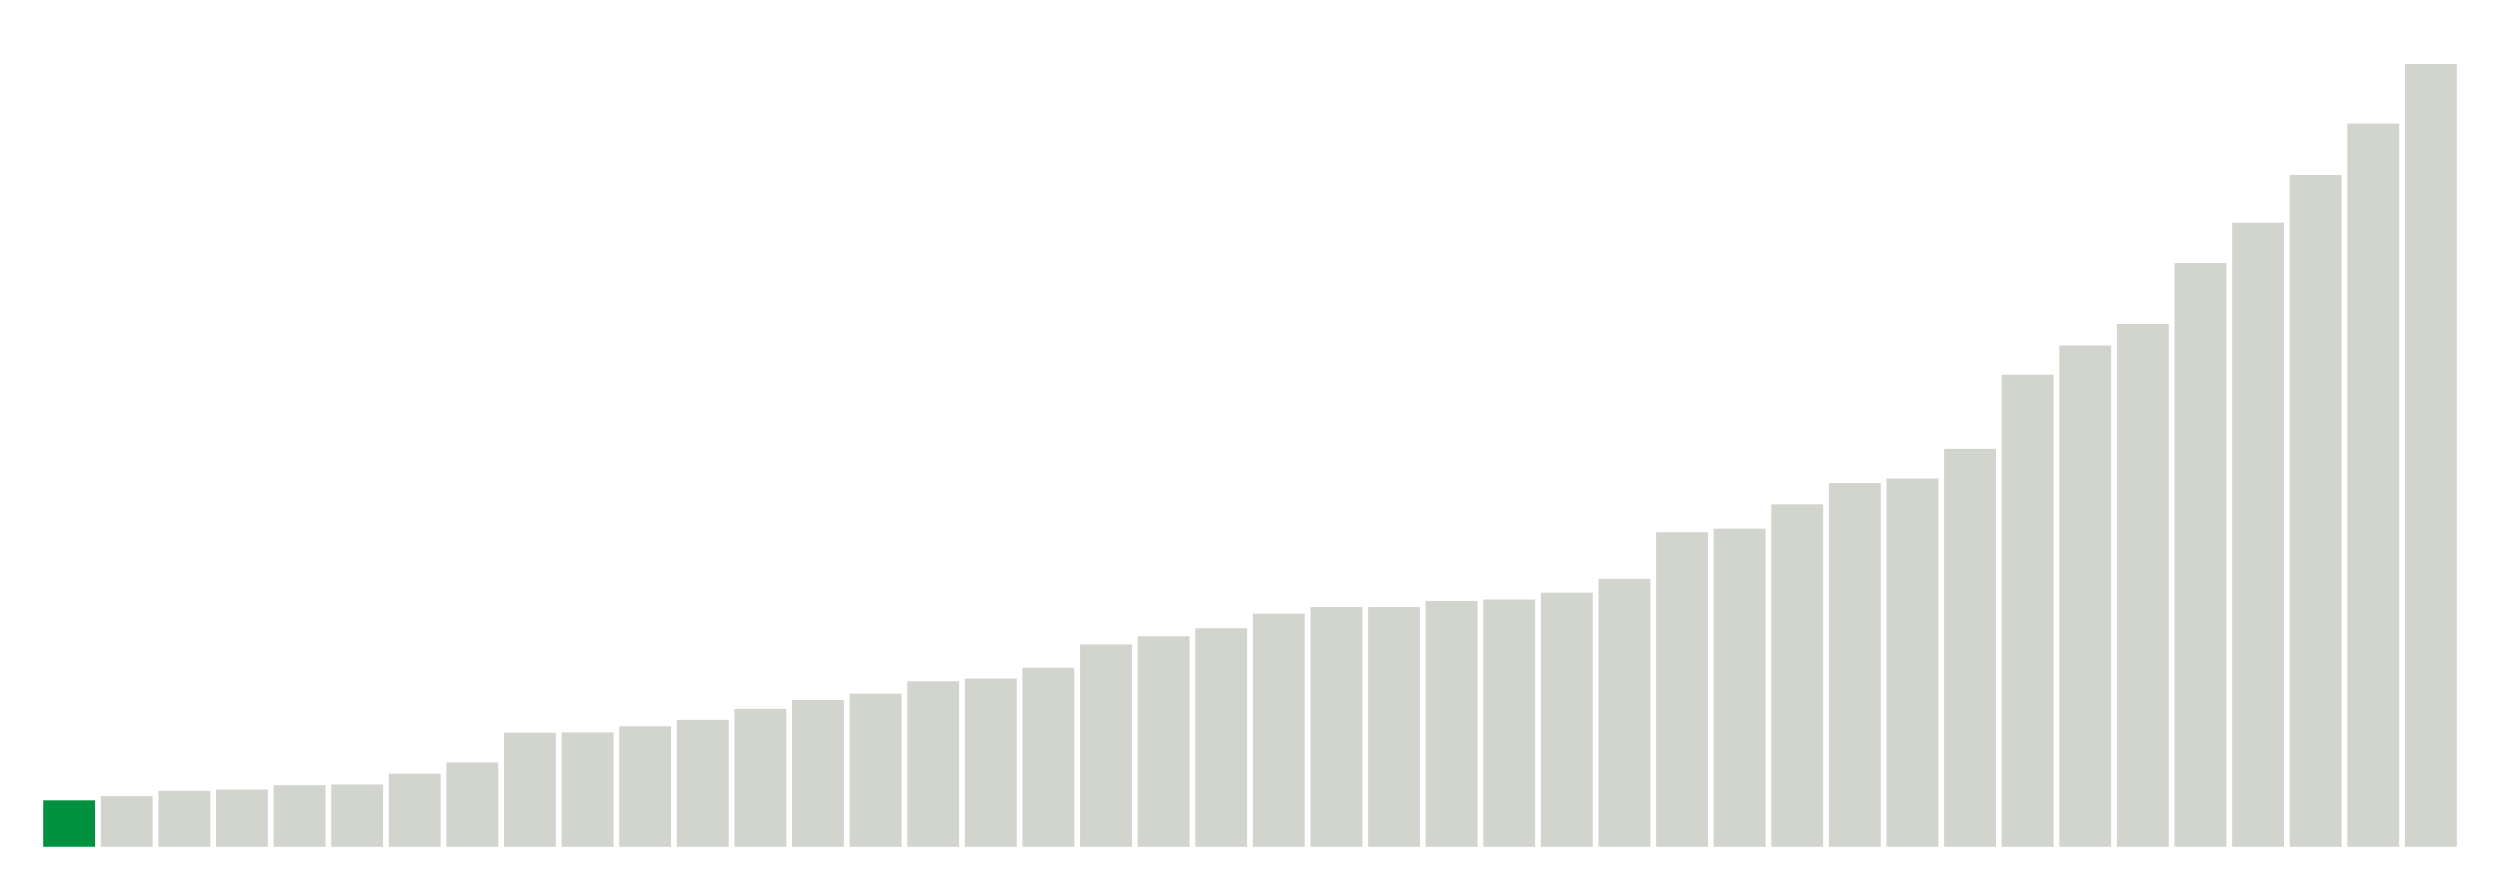
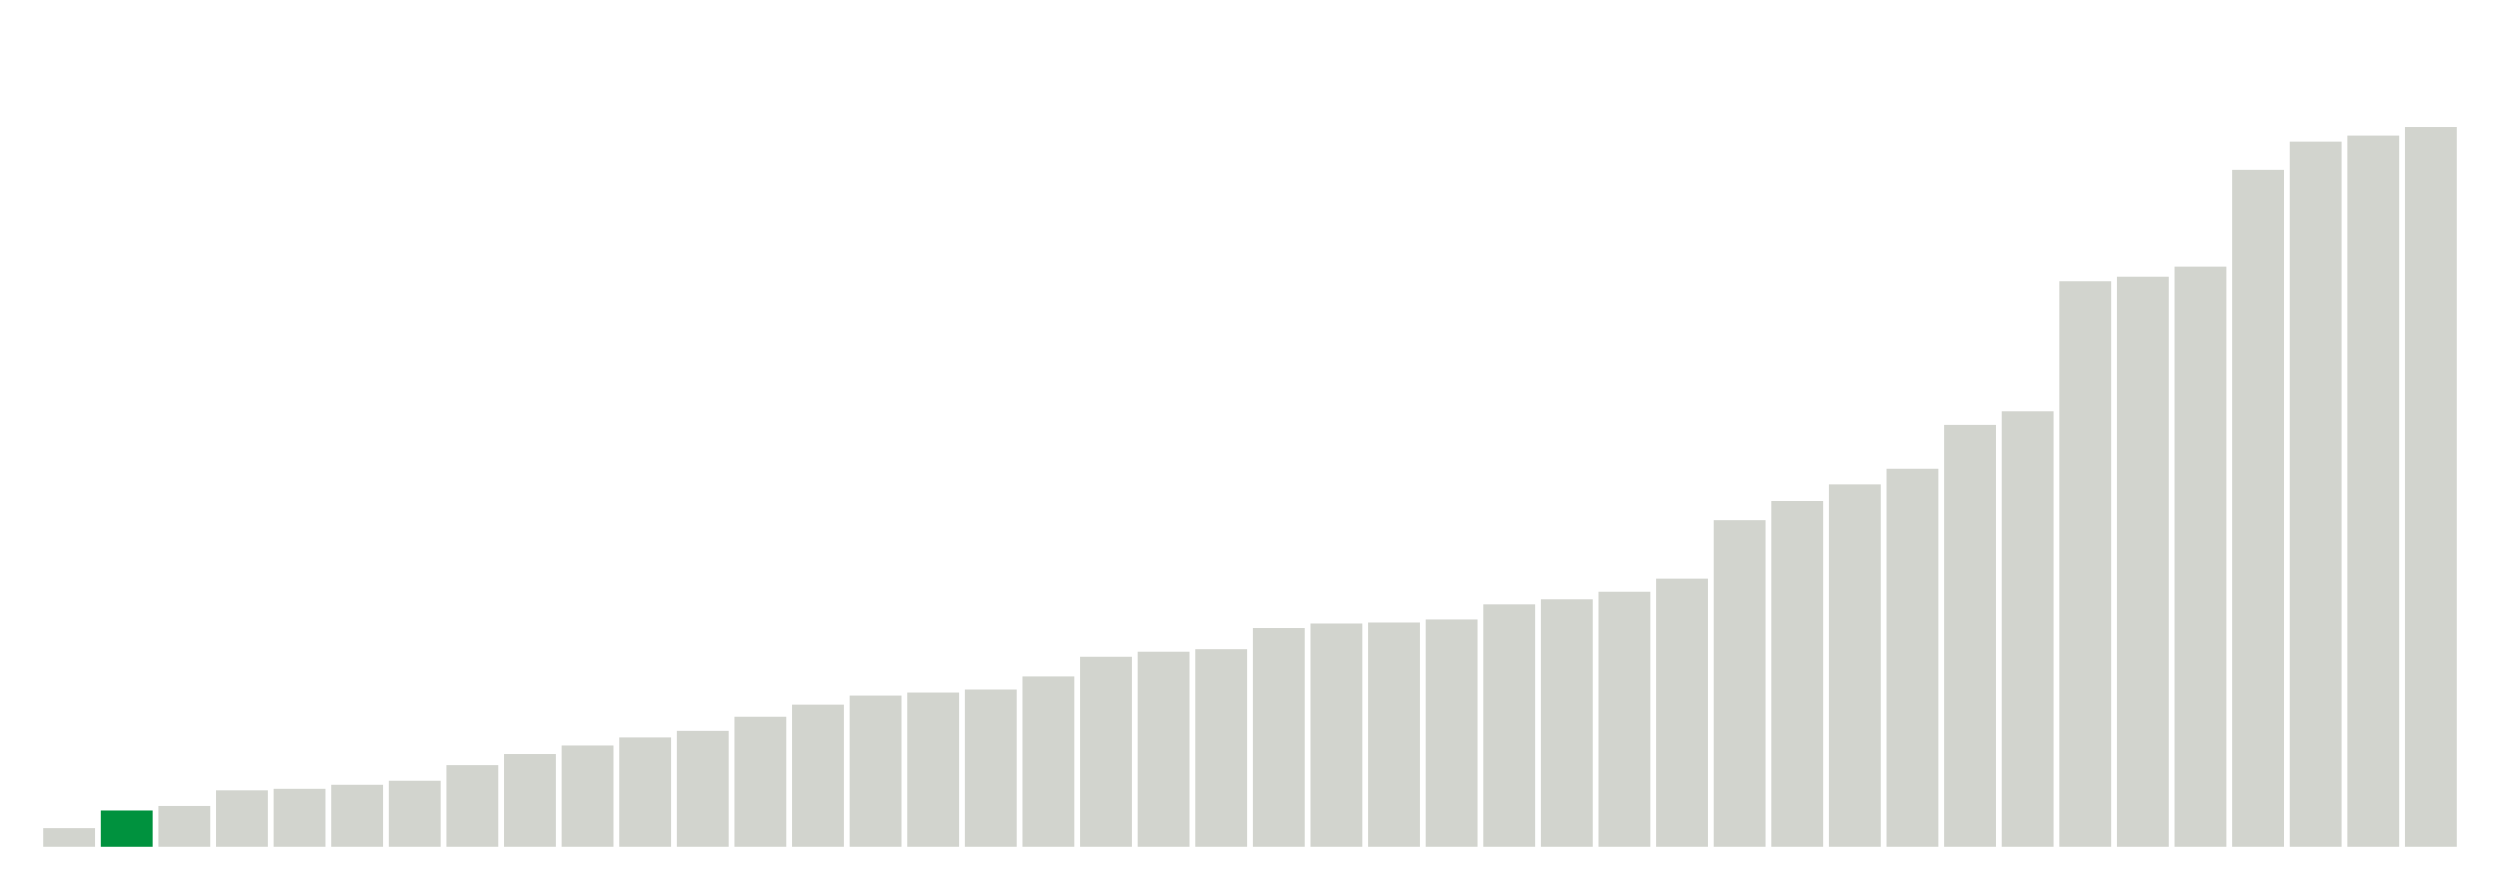
<svg xmlns="http://www.w3.org/2000/svg" version="1.1" class="marks" width="310" height="110">
  <g fill="none" stroke-miterlimit="10" transform="translate(5,5)">
    <g class="mark-group role-frame root" role="graphics-object" aria-roledescription="group mark container">
      <g transform="translate(0,0)">
        <path class="background" aria-hidden="true" d="M0,0h300v100h-300Z" stroke="#ddd" stroke-width="0" />
        <g>
          <g class="mark-rect role-mark marks" role="graphics-object" aria-roledescription="rect mark container">
-             <path aria-label="neighborhood: South Beach - Tottenville; data_value: 28.8" role="graphics-symbol" aria-roledescription="bar" d="M0.357,94.24h6.429v5.76h-6.429Z" fill="#00923E" />
-             <path aria-label="neighborhood: Greenwich Village - SoHo; data_value: 31.4" role="graphics-symbol" aria-roledescription="bar" d="M7.5,93.72h6.429v6.28h-6.429Z" fill="#D2D4CE" />
-             <path aria-label="neighborhood: Willowbrook; data_value: 34.7" role="graphics-symbol" aria-roledescription="bar" d="M14.643,93.06h6.429v6.94h-6.429Z" fill="#D2D4CE" />
-             <path aria-label="neighborhood: Borough Park; data_value: 35.5" role="graphics-symbol" aria-roledescription="bar" d="M21.786,92.9h6.429v7.1h-6.429Z" fill="#D2D4CE" />
-             <path aria-label="neighborhood: Bayside - Little Neck; data_value: 38.2" role="graphics-symbol" aria-roledescription="bar" d="M28.929,92.36h6.429v7.64h-6.429Z" fill="#D2D4CE" />
-             <path aria-label="neighborhood: Bensonhurst - Bay Ridge; data_value: 38.6" role="graphics-symbol" aria-roledescription="bar" d="M36.071,92.28h6.429v7.72h-6.429Z" fill="#D2D4CE" />
-             <path aria-label="neighborhood: Upper East Side; data_value: 45.3" role="graphics-symbol" aria-roledescription="bar" d="M43.214,90.94h6.429v9.06h-6.429Z" fill="#D2D4CE" />
-             <path aria-label="neighborhood: Greenpoint; data_value: 52.3" role="graphics-symbol" aria-roledescription="bar" d="M50.357,89.54h6.429v10.46h-6.429Z" fill="#D2D4CE" />
-             <path aria-label="neighborhood: Flushing - Clearview; data_value: 70.7" role="graphics-symbol" aria-roledescription="bar" d="M57.5,85.86h6.429v14.14h-6.429Z" fill="#D2D4CE" />
-             <path aria-label="neighborhood: Ridgewood - Forest Hills; data_value: 70.9" role="graphics-symbol" aria-roledescription="bar" d="M64.643,85.82h6.429v14.18h-6.429Z" fill="#D2D4CE" />
-             <path aria-label="neighborhood: Coney Island - Sheepshead Bay; data_value: 74.7" role="graphics-symbol" aria-roledescription="bar" d="M71.786,85.06h6.429v14.94h-6.429Z" fill="#D2D4CE" />
-             <path aria-label="neighborhood: Gramercy Park - Murray Hill; data_value: 78.7" role="graphics-symbol" aria-roledescription="bar" d="M78.929,84.26h6.429v15.74h-6.429Z" fill="#D2D4CE" />
-             <path aria-label="neighborhood: Southwest Queens; data_value: 85.5" role="graphics-symbol" aria-roledescription="bar" d="M86.071,82.9h6.429v17.1h-6.429Z" fill="#D2D4CE" />
-             <path aria-label="neighborhood: Sunset Park; data_value: 91" role="graphics-symbol" aria-roledescription="bar" d="M93.214,81.8h6.429v18.2h-6.429Z" fill="#D2D4CE" />
-             <path aria-label="neighborhood: Southeast Queens; data_value: 94.9" role="graphics-symbol" aria-roledescription="bar" d="M100.357,81.02h6.429v18.98h-6.429Z" fill="#D2D4CE" />
-             <path aria-label="neighborhood: Lower Manhattan; data_value: 102.6" role="graphics-symbol" aria-roledescription="bar" d="M107.5,79.48h6.429v20.52h-6.429Z" fill="#D2D4CE" />
-             <path aria-label="neighborhood: Fresh Meadows; data_value: 104.3" role="graphics-symbol" aria-roledescription="bar" d="M114.643,79.14h6.429v20.86h-6.429Z" fill="#D2D4CE" />
-             <path aria-label="neighborhood: Upper West Side; data_value: 111" role="graphics-symbol" aria-roledescription="bar" d="M121.786,77.8h6.429v22.2h-6.429Z" fill="#D2D4CE" />
-             <path aria-label="neighborhood: Long Island City - Astoria; data_value: 125.4" role="graphics-symbol" aria-roledescription="bar" d="M128.929,74.92h6.429v25.08h-6.429Z" fill="#D2D4CE" />
-             <path aria-label="neighborhood: Chelsea - Clinton; data_value: 130.5" role="graphics-symbol" aria-roledescription="bar" d="M136.071,73.9h6.429v26.1h-6.429Z" fill="#D2D4CE" />
-             <path aria-label="neighborhood: Jamaica; data_value: 135.5" role="graphics-symbol" aria-roledescription="bar" d="M143.214,72.9h6.429v27.1h-6.429Z" fill="#D2D4CE" />
-             <path aria-label="neighborhood: Kingsbridge - Riverdale; data_value: 144.5" role="graphics-symbol" aria-roledescription="bar" d="M150.357,71.1h6.429v28.9h-6.429Z" fill="#D2D4CE" />
-             <path aria-label="neighborhood: West Queens; data_value: 148.6" role="graphics-symbol" aria-roledescription="bar" d="M157.5,70.28h6.429v29.72h-6.429Z" fill="#D2D4CE" />
-             <path aria-label="neighborhood: Canarsie - Flatlands; data_value: 148.6" role="graphics-symbol" aria-roledescription="bar" d="M164.643,70.28h6.429v29.72h-6.429Z" fill="#D2D4CE" />
-             <path aria-label="neighborhood: Port Richmond; data_value: 152.4" role="graphics-symbol" aria-roledescription="bar" d="M171.786,69.52h6.429v30.48h-6.429Z" fill="#D2D4CE" />
-             <path aria-label="neighborhood: Downtown - Heights - Slope; data_value: 153.3" role="graphics-symbol" aria-roledescription="bar" d="M178.929,69.34h6.429v30.66h-6.429Z" fill="#D2D4CE" />
-             <path aria-label="neighborhood: Stapleton - St. George; data_value: 157.5" role="graphics-symbol" aria-roledescription="bar" d="M186.071,68.5h6.429v31.5h-6.429Z" fill="#D2D4CE" />
-             <path aria-label="neighborhood: Rockaways; data_value: 166.1" role="graphics-symbol" aria-roledescription="bar" d="M193.214,66.78h6.429v33.22h-6.429Z" fill="#D2D4CE" />
-             <path aria-label="neighborhood: Pelham - Throgs Neck; data_value: 195" role="graphics-symbol" aria-roledescription="bar" d="M200.357,61h6.429v39h-6.429Z" fill="#D2D4CE" />
-             <path aria-label="neighborhood: Washington Heights; data_value: 197.2" role="graphics-symbol" aria-roledescription="bar" d="M207.5,60.56h6.429v39.44h-6.429Z" fill="#D2D4CE" />
-             <path aria-label="neighborhood: Northeast Bronx; data_value: 212.3" role="graphics-symbol" aria-roledescription="bar" d="M214.643,57.54h6.429v42.46h-6.429Z" fill="#D2D4CE" />
-             <path aria-label="neighborhood: East Flatbush - Flatbush; data_value: 225.5" role="graphics-symbol" aria-roledescription="bar" d="M221.786,54.9h6.429v45.1h-6.429Z" fill="#D2D4CE" />
-             <path aria-label="neighborhood: Union Square - Lower East Side; data_value: 228.3" role="graphics-symbol" aria-roledescription="bar" d="M228.929,54.34h6.429v45.66h-6.429Z" fill="#D2D4CE" />
-             <path aria-label="neighborhood: Williamsburg - Bushwick; data_value: 246.7" role="graphics-symbol" aria-roledescription="bar" d="M236.071,50.66h6.429v49.34h-6.429Z" fill="#D2D4CE" />
-             <path aria-label="neighborhood: East New York; data_value: 292.7" role="graphics-symbol" aria-roledescription="bar" d="M243.214,41.46h6.429v58.54h-6.429Z" fill="#D2D4CE" />
-             <path aria-label="neighborhood: Fordham - Bronx Pk; data_value: 310.8" role="graphics-symbol" aria-roledescription="bar" d="M250.357,37.84h6.429v62.16h-6.429Z" fill="#D2D4CE" />
-             <path aria-label="neighborhood: Bedford Stuyvesant - Crown Heights; data_value: 324.1" role="graphics-symbol" aria-roledescription="bar" d="M257.5,35.18h6.429v64.82h-6.429Z" fill="#D2D4CE" />
-             <path aria-label="neighborhood: Crotona -Tremont; data_value: 361.9" role="graphics-symbol" aria-roledescription="bar" d="M264.643,27.62h6.429v72.38h-6.429Z" fill="#D2D4CE" />
-             <path aria-label="neighborhood: High Bridge - Morrisania; data_value: 386.9" role="graphics-symbol" aria-roledescription="bar" d="M271.786,22.62h6.429v77.38h-6.429Z" fill="#D2D4CE" />
-             <path aria-label="neighborhood: Hunts Point - Mott Haven; data_value: 416.5" role="graphics-symbol" aria-roledescription="bar" d="M278.929,16.7h6.429v83.3h-6.429Z" fill="#D2D4CE" />
-             <path aria-label="neighborhood: Central Harlem - Morningside Heights; data_value: 448.4" role="graphics-symbol" aria-roledescription="bar" d="M286.071,10.32h6.429v89.68h-6.429Z" fill="#D2D4CE" />
-             <path aria-label="neighborhood: East Harlem; data_value: 485.3" role="graphics-symbol" aria-roledescription="bar" d="M293.214,2.94h6.429v97.06h-6.429Z" fill="#D2D4CE" />
+             <path aria-label="neighborhood: Bayside - Little Neck; data_value: 3.7" role="graphics-symbol" aria-roledescription="bar" d="M0.357,97.688h6.429v2.312h-6.429Z" fill="#D2D4CE" />
+             <path aria-label="neighborhood: South Beach - Tottenville; data_value: 7.2" role="graphics-symbol" aria-roledescription="bar" d="M7.5,95.5h6.429v4.5h-6.429Z" fill="#00923E" />
+             <path aria-label="neighborhood: Greenwich Village - SoHo; data_value: 8.1" role="graphics-symbol" aria-roledescription="bar" d="M14.643,94.938h6.429v5.062h-6.429Z" fill="#D2D4CE" />
+             <path aria-label="neighborhood: Borough Park; data_value: 11.2" role="graphics-symbol" aria-roledescription="bar" d="M21.786,93h6.429v7h-6.429Z" fill="#D2D4CE" />
+             <path aria-label="neighborhood: Bensonhurst - Bay Ridge; data_value: 11.5" role="graphics-symbol" aria-roledescription="bar" d="M28.929,92.812h6.429v7.188h-6.429Z" fill="#D2D4CE" />
+             <path aria-label="neighborhood: Upper East Side; data_value: 12.3" role="graphics-symbol" aria-roledescription="bar" d="M36.071,92.312h6.429v7.688h-6.429Z" fill="#D2D4CE" />
+             <path aria-label="neighborhood: Greenpoint; data_value: 13.1" role="graphics-symbol" aria-roledescription="bar" d="M43.214,91.812h6.429v8.188h-6.429Z" fill="#D2D4CE" />
+             <path aria-label="neighborhood: Willowbrook; data_value: 16.2" role="graphics-symbol" aria-roledescription="bar" d="M50.357,89.875h6.429v10.125h-6.429Z" fill="#D2D4CE" />
+             <path aria-label="neighborhood: Flushing - Clearview; data_value: 18.4" role="graphics-symbol" aria-roledescription="bar" d="M57.5,88.5h6.429v11.5h-6.429Z" fill="#D2D4CE" />
+             <path aria-label="neighborhood: Ridgewood - Forest Hills; data_value: 20.1" role="graphics-symbol" aria-roledescription="bar" d="M64.643,87.438h6.429v12.562h-6.429Z" fill="#D2D4CE" />
+             <path aria-label="neighborhood: Sunset Park; data_value: 21.7" role="graphics-symbol" aria-roledescription="bar" d="M71.786,86.438h6.429v13.562h-6.429Z" fill="#D2D4CE" />
+             <path aria-label="neighborhood: Lower Manhattan; data_value: 23" role="graphics-symbol" aria-roledescription="bar" d="M78.929,85.625h6.429v14.375h-6.429Z" fill="#D2D4CE" />
+             <path aria-label="neighborhood: Coney Island - Sheepshead Bay; data_value: 25.8" role="graphics-symbol" aria-roledescription="bar" d="M86.071,83.875h6.429v16.125h-6.429Z" fill="#D2D4CE" />
+             <path aria-label="neighborhood: Southwest Queens; data_value: 28.2" role="graphics-symbol" aria-roledescription="bar" d="M93.214,82.375h6.429v17.625h-6.429Z" fill="#D2D4CE" />
+             <path aria-label="neighborhood: Fresh Meadows; data_value: 30" role="graphics-symbol" aria-roledescription="bar" d="M100.357,81.25h6.429v18.75h-6.429Z" fill="#D2D4CE" />
+             <path aria-label="neighborhood: Southeast Queens; data_value: 30.6" role="graphics-symbol" aria-roledescription="bar" d="M107.5,80.875h6.429v19.125h-6.429Z" fill="#D2D4CE" />
+             <path aria-label="neighborhood: Gramercy Park - Murray Hill; data_value: 31.2" role="graphics-symbol" aria-roledescription="bar" d="M114.643,80.5h6.429v19.5h-6.429Z" fill="#D2D4CE" />
+             <path aria-label="neighborhood: Long Island City - Astoria; data_value: 33.8" role="graphics-symbol" aria-roledescription="bar" d="M121.786,78.875h6.429v21.125h-6.429Z" fill="#D2D4CE" />
+             <path aria-label="neighborhood: West Queens; data_value: 37.7" role="graphics-symbol" aria-roledescription="bar" d="M128.929,76.438h6.429v23.562h-6.429Z" fill="#D2D4CE" />
+             <path aria-label="neighborhood: Upper West Side; data_value: 38.7" role="graphics-symbol" aria-roledescription="bar" d="M136.071,75.812h6.429v24.188h-6.429Z" fill="#D2D4CE" />
+             <path aria-label="neighborhood: Kingsbridge - Riverdale; data_value: 39.2" role="graphics-symbol" aria-roledescription="bar" d="M143.214,75.5h6.429v24.5h-6.429Z" fill="#D2D4CE" />
+             <path aria-label="neighborhood: Downtown - Heights - Slope; data_value: 43.4" role="graphics-symbol" aria-roledescription="bar" d="M150.357,72.875h6.429v27.125h-6.429Z" fill="#D2D4CE" />
+             <path aria-label="neighborhood: Rockaways; data_value: 44.3" role="graphics-symbol" aria-roledescription="bar" d="M157.5,72.312h6.429v27.688h-6.429Z" fill="#D2D4CE" />
+             <path aria-label="neighborhood: Chelsea - Clinton; data_value: 44.5" role="graphics-symbol" aria-roledescription="bar" d="M164.643,72.188h6.429v27.812h-6.429Z" fill="#D2D4CE" />
+             <path aria-label="neighborhood: Washington Heights; data_value: 45.1" role="graphics-symbol" aria-roledescription="bar" d="M171.786,71.812h6.429v28.188h-6.429Z" fill="#D2D4CE" />
+             <path aria-label="neighborhood: Jamaica; data_value: 48.1" role="graphics-symbol" aria-roledescription="bar" d="M178.929,69.938h6.429v30.062h-6.429Z" fill="#D2D4CE" />
+             <path aria-label="neighborhood: Stapleton - St. George; data_value: 49.1" role="graphics-symbol" aria-roledescription="bar" d="M186.071,69.312h6.429v30.688h-6.429Z" fill="#D2D4CE" />
+             <path aria-label="neighborhood: Canarsie - Flatlands; data_value: 50.6" role="graphics-symbol" aria-roledescription="bar" d="M193.214,68.375h6.429v31.625h-6.429Z" fill="#D2D4CE" />
+             <path aria-label="neighborhood: Port Richmond; data_value: 53.2" role="graphics-symbol" aria-roledescription="bar" d="M200.357,66.75h6.429v33.25h-6.429Z" fill="#D2D4CE" />
+             <path aria-label="neighborhood: East Flatbush - Flatbush; data_value: 64.8" role="graphics-symbol" aria-roledescription="bar" d="M207.5,59.5h6.429v40.5h-6.429Z" fill="#D2D4CE" />
+             <path aria-label="neighborhood: Pelham - Throgs Neck; data_value: 68.6" role="graphics-symbol" aria-roledescription="bar" d="M214.643,57.125h6.429v42.875h-6.429Z" fill="#D2D4CE" />
+             <path aria-label="neighborhood: Williamsburg - Bushwick; data_value: 71.9" role="graphics-symbol" aria-roledescription="bar" d="M221.786,55.062h6.429v44.938h-6.429Z" fill="#D2D4CE" />
+             <path aria-label="neighborhood: Northeast Bronx; data_value: 75" role="graphics-symbol" aria-roledescription="bar" d="M228.929,53.125h6.429v46.875h-6.429Z" fill="#D2D4CE" />
+             <path aria-label="neighborhood: Union Square - Lower East Side; data_value: 83.7" role="graphics-symbol" aria-roledescription="bar" d="M236.071,47.687h6.429v52.313h-6.429Z" fill="#D2D4CE" />
+             <path aria-label="neighborhood: Fordham - Bronx Pk; data_value: 86.4" role="graphics-symbol" aria-roledescription="bar" d="M243.214,46h6.429v54h-6.429Z" fill="#D2D4CE" />
+             <path aria-label="neighborhood: East New York; data_value: 112.2" role="graphics-symbol" aria-roledescription="bar" d="M250.357,29.875h6.429v70.125h-6.429Z" fill="#D2D4CE" />
+             <path aria-label="neighborhood: Bedford Stuyvesant - Crown Heights; data_value: 113.1" role="graphics-symbol" aria-roledescription="bar" d="M257.5,29.313h6.429v70.688h-6.429Z" fill="#D2D4CE" />
+             <path aria-label="neighborhood: Crotona -Tremont; data_value: 115.1" role="graphics-symbol" aria-roledescription="bar" d="M264.643,28.062h6.429v71.938h-6.429Z" fill="#D2D4CE" />
+             <path aria-label="neighborhood: High Bridge - Morrisania; data_value: 134.3" role="graphics-symbol" aria-roledescription="bar" d="M271.786,16.062h6.429v83.938h-6.429Z" fill="#D2D4CE" />
+             <path aria-label="neighborhood: Central Harlem - Morningside Heights; data_value: 139.9" role="graphics-symbol" aria-roledescription="bar" d="M278.929,12.562h6.429v87.438h-6.429Z" fill="#D2D4CE" />
+             <path aria-label="neighborhood: East Harlem; data_value: 141.1" role="graphics-symbol" aria-roledescription="bar" d="M286.071,11.813h6.429v88.188h-6.429Z" fill="#D2D4CE" />
+             <path aria-label="neighborhood: Hunts Point - Mott Haven; data_value: 142.8" role="graphics-symbol" aria-roledescription="bar" d="M293.214,10.75h6.429v89.25h-6.429Z" fill="#D2D4CE" />
          </g>
        </g>
        <path class="foreground" aria-hidden="true" d="" display="none" />
      </g>
    </g>
  </g>
</svg>
